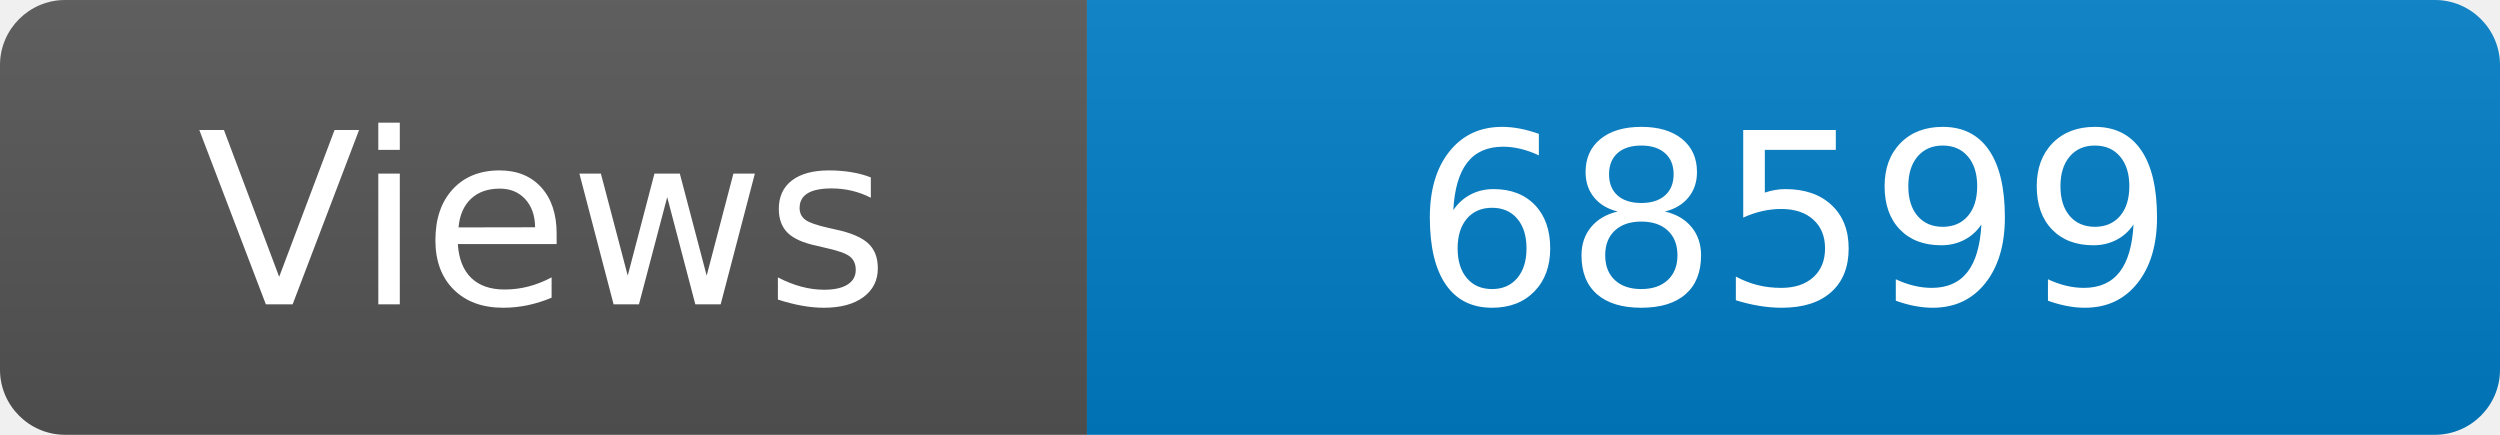
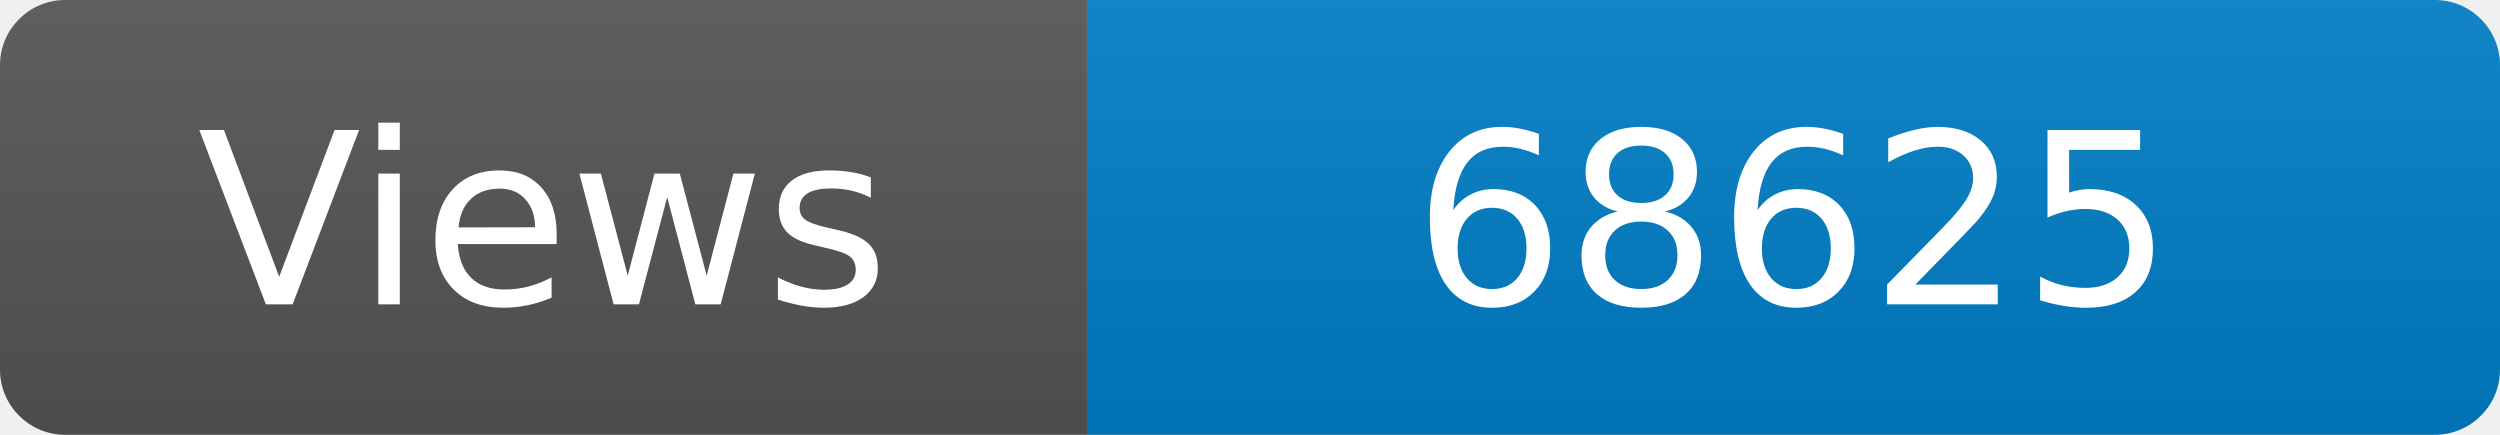
<svg xmlns="http://www.w3.org/2000/svg" width="115" height="20" role="img" aria-label="Maintained?: yes">
  <linearGradient id="s" x2="0" y2="100%">
    <stop offset="0" stop-color="#bbb" stop-opacity=".1" />
    <stop offset="1" stop-opacity=".1" />
  </linearGradient>
  <clipPath id="r">
    <rect width="115" height="20" rx="3" fill="#fff" />
  </clipPath>
  <g clip-path="url(#r)">
    <rect width="50" height="20" fill="#555" />
    <rect x="50" width="160" height="20" fill="#007ec6" />
    <rect width="115" height="20" fill="url(#s)" />
  </g>
  <g fill="#fff" text-anchor="middle" font-family="Verdana,Geneva,DejaVu Sans,sans-serif" font-size="110">
    <text x="250" y="140" transform="scale(.1)" fill="#fff">Views</text>
-     <text x="825" y="140" transform="scale(.1)" fill="#fff">68599</text>
+     <text x="825" y="140" transform="scale(.1)" fill="#fff">68625</text>
  </g>
</svg>
